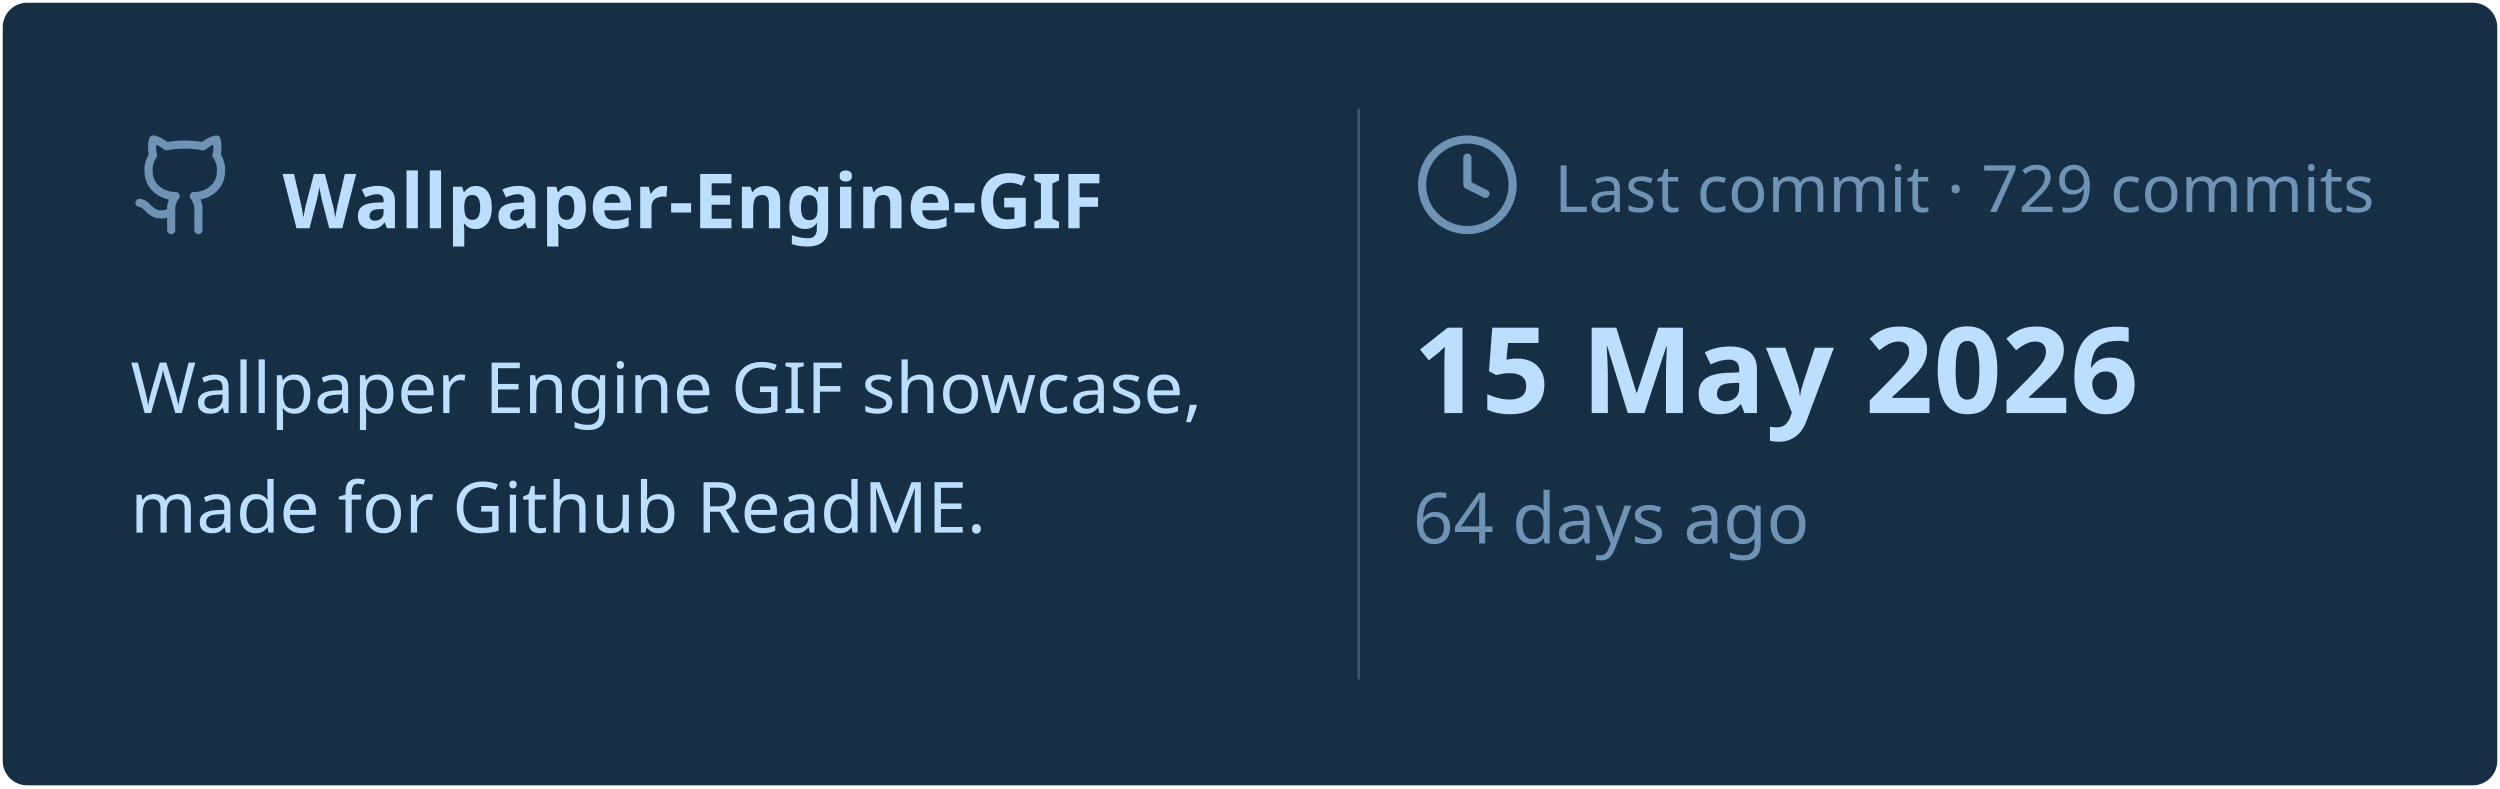
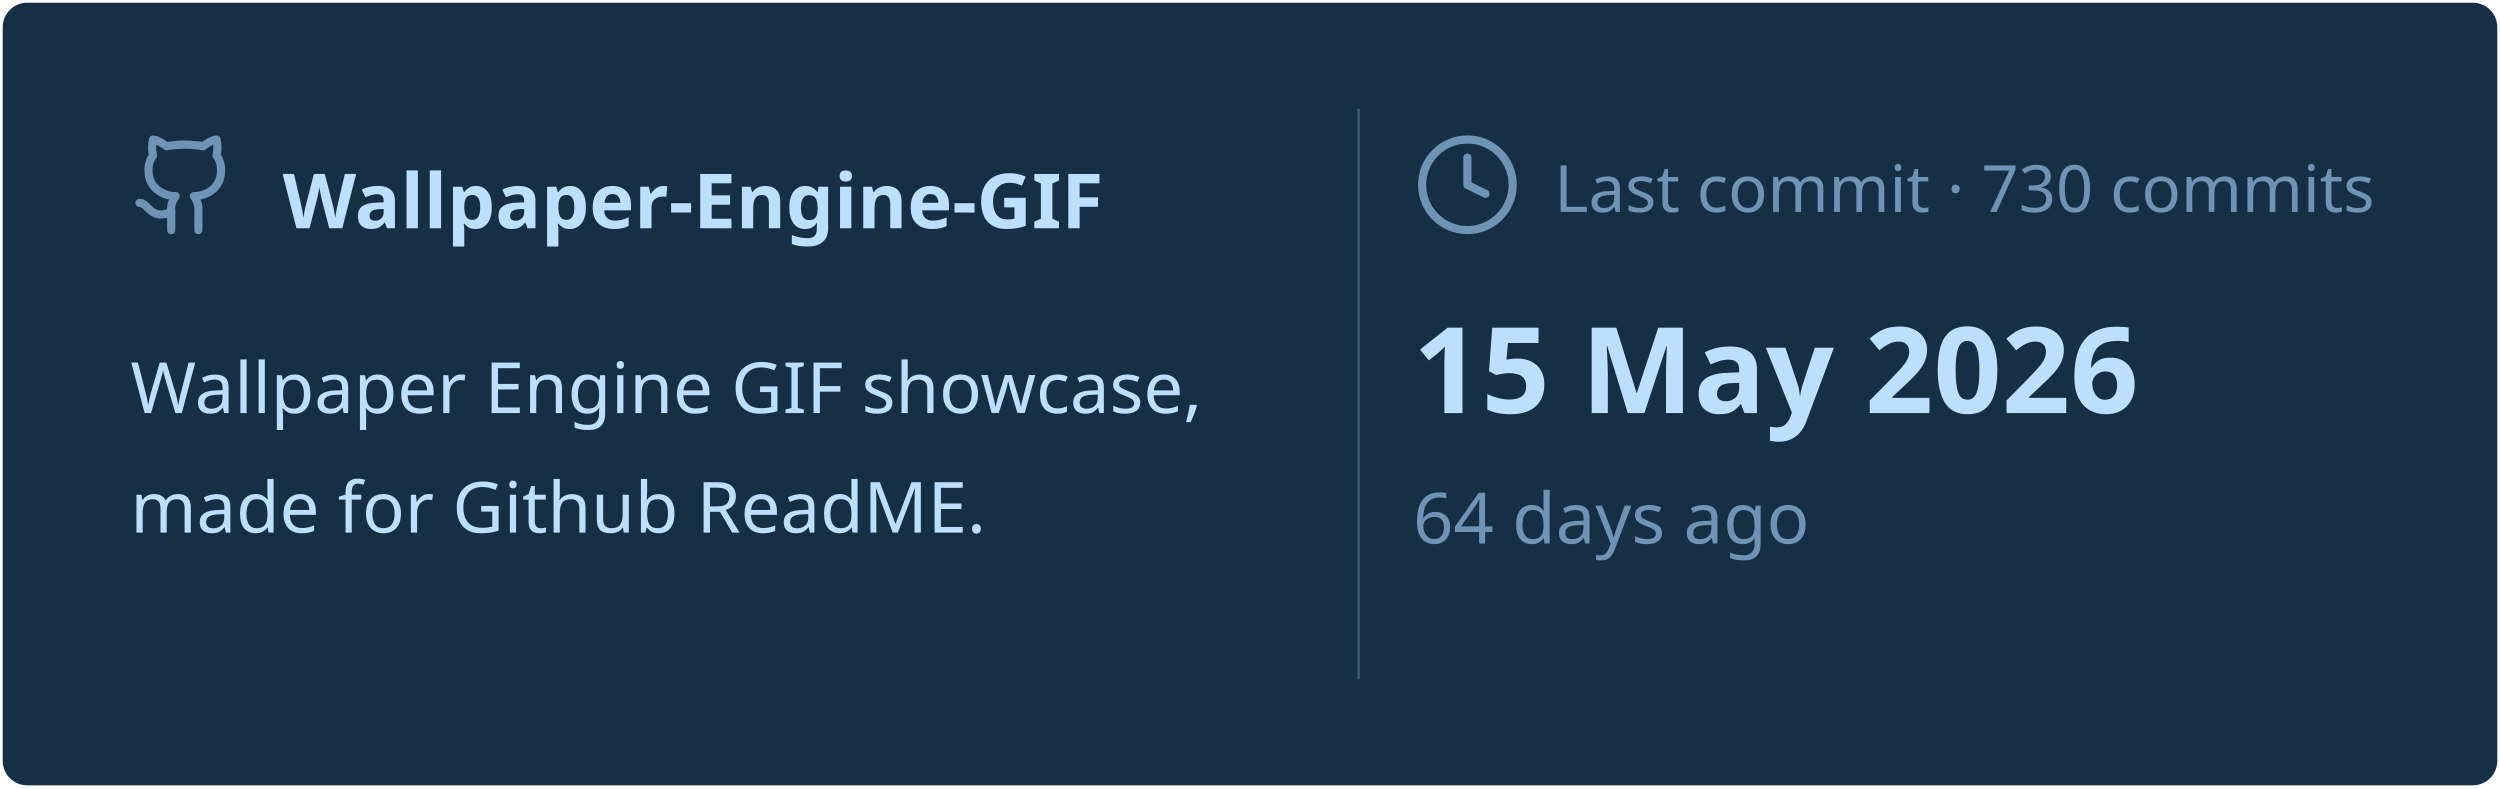
<svg xmlns="http://www.w3.org/2000/svg" viewBox="0 0 460 145" width="460px" height="145px">
  <rect stroke="#000000" stroke-opacity="0" fill="#172F45" rx="4.5" x="0.5" y="0.5" width="459" height="144" />
  <g transform="translate(24, 42)">
    <svg x="0" y="-18" width="20" height="20" viewBox="0 0 24 24" fill="none" stroke="#6E93B5" stroke-width="1.8" stroke-linecap="round" stroke-linejoin="round">
      <path d="M15 22v-4a4.8 4.8 0 0 0-1-3.5c3 0 6-2 6-5.5.08-1.25-.27-2.48-1-3.5.28-1.15.28-2.35 0-3.5 0 0-1 0-3 1.5-2.64-.5-5.36-.5-8 0C6 2 5 2 5 2c-.3 1.15-.3 2.35 0 3.5A5.403 5.403 0 0 0 4 9c0 3.5 3 5.5 6 5.5-.39.49-.68 1.05-.85 1.65-.17.6-.22 1.23-.15 1.85v4" />
      <path d="M9 18c-4.51 2-5-2-7-2" />
    </svg>
    <text x="28" y="0" font-family="&quot;Segoe UI&quot;, Ubuntu, sans-serif" font-size="14" font-weight="700" fill="#BDDFFF">Wallpaper-Engine-GIF</text>
  </g>
  <text x="24" y="76" font-family="&quot;Segoe UI&quot;, Ubuntu, sans-serif" font-size="13" font-weight="400" fill="#BDDFFF">Wallpaper Engine GIF showcase,</text>
  <text x="24" y="98" font-family="&quot;Segoe UI&quot;, Ubuntu, sans-serif" font-size="13" font-weight="400" fill="#BDDFFF">made for Github ReadME.</text>
  <line x1="250" y1="20" x2="250" y2="125" stroke="#6E93B5" stroke-width="0.5" stroke-opacity="0.4" />
  <svg x="260" y="24" width="20" height="20" viewBox="0 0 24 24" fill="none" stroke="#6E93B5" stroke-width="1.8" stroke-linecap="round" stroke-linejoin="round">
    <circle cx="12" cy="12" r="10" />
    <polyline points="12 6 12 12 16 14" />
  </svg>
-   <text x="286" y="39" font-family="&quot;Segoe UI&quot;, Ubuntu, sans-serif" font-size="12" font-weight="400" fill="#6E93B5">Last commit · 729 commits</text>
+   <text x="286" y="39" font-family="&quot;Segoe UI&quot;, Ubuntu, sans-serif" font-size="12" font-weight="400" fill="#6E93B5">Last commit · 730 commits</text>
  <text x="260" y="76" font-family="&quot;Segoe UI&quot;, Ubuntu, sans-serif" font-size="22" font-weight="700" fill="#BDDFFF">15 May 2026</text>
  <text x="260" y="100" font-family="&quot;Segoe UI&quot;, Ubuntu, sans-serif" font-size="13" font-weight="400" fill="#6E93B5">64 days ago</text>
</svg>
